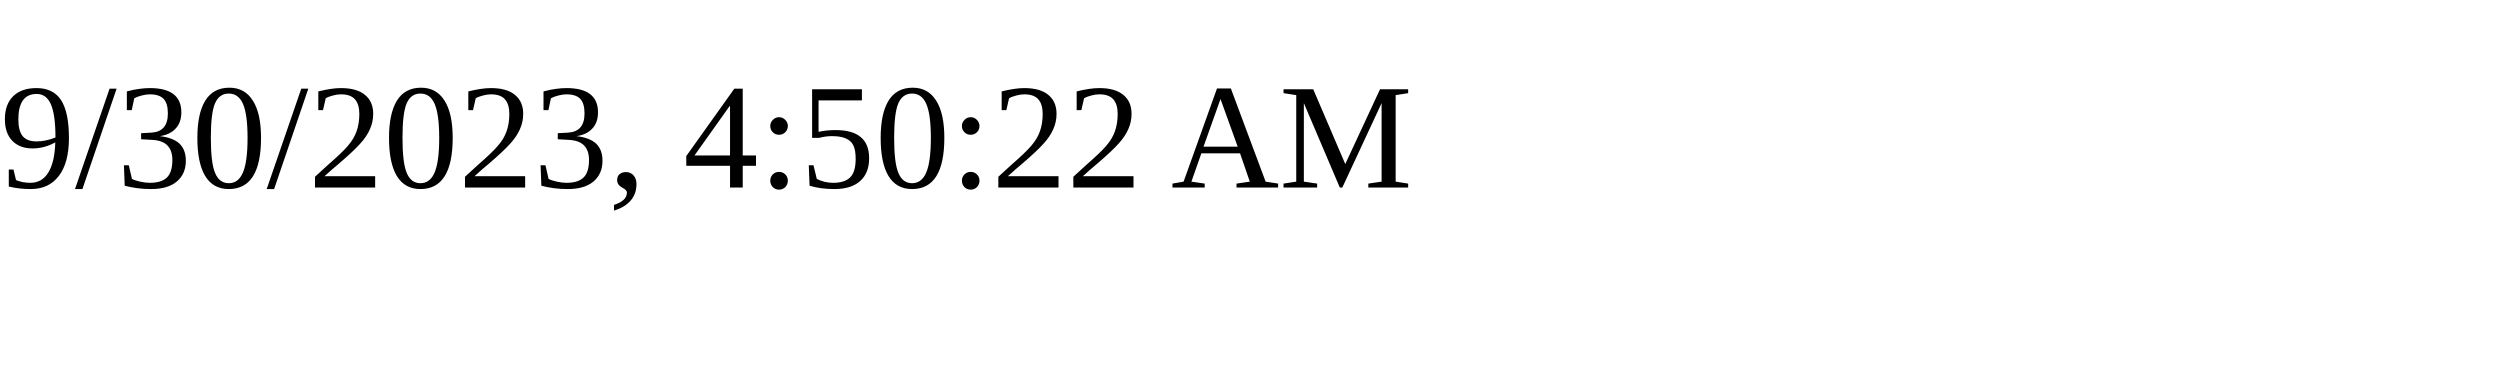
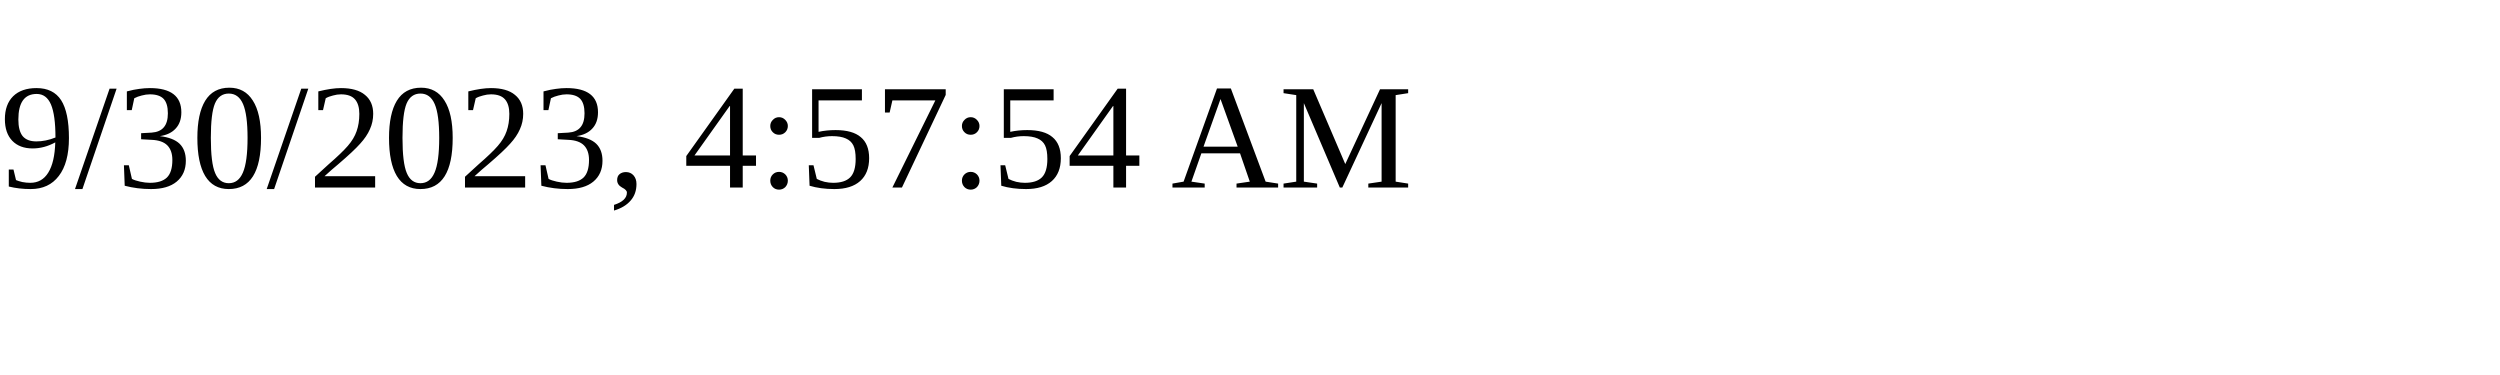
<svg xmlns="http://www.w3.org/2000/svg" height="30" width="200">
-   <text x="0" y="15">9/30/2023, 4:50:22 AM</text>
+   <text x="0" y="15">9/30/2023, 4:57:54 AM</text>
</svg>
